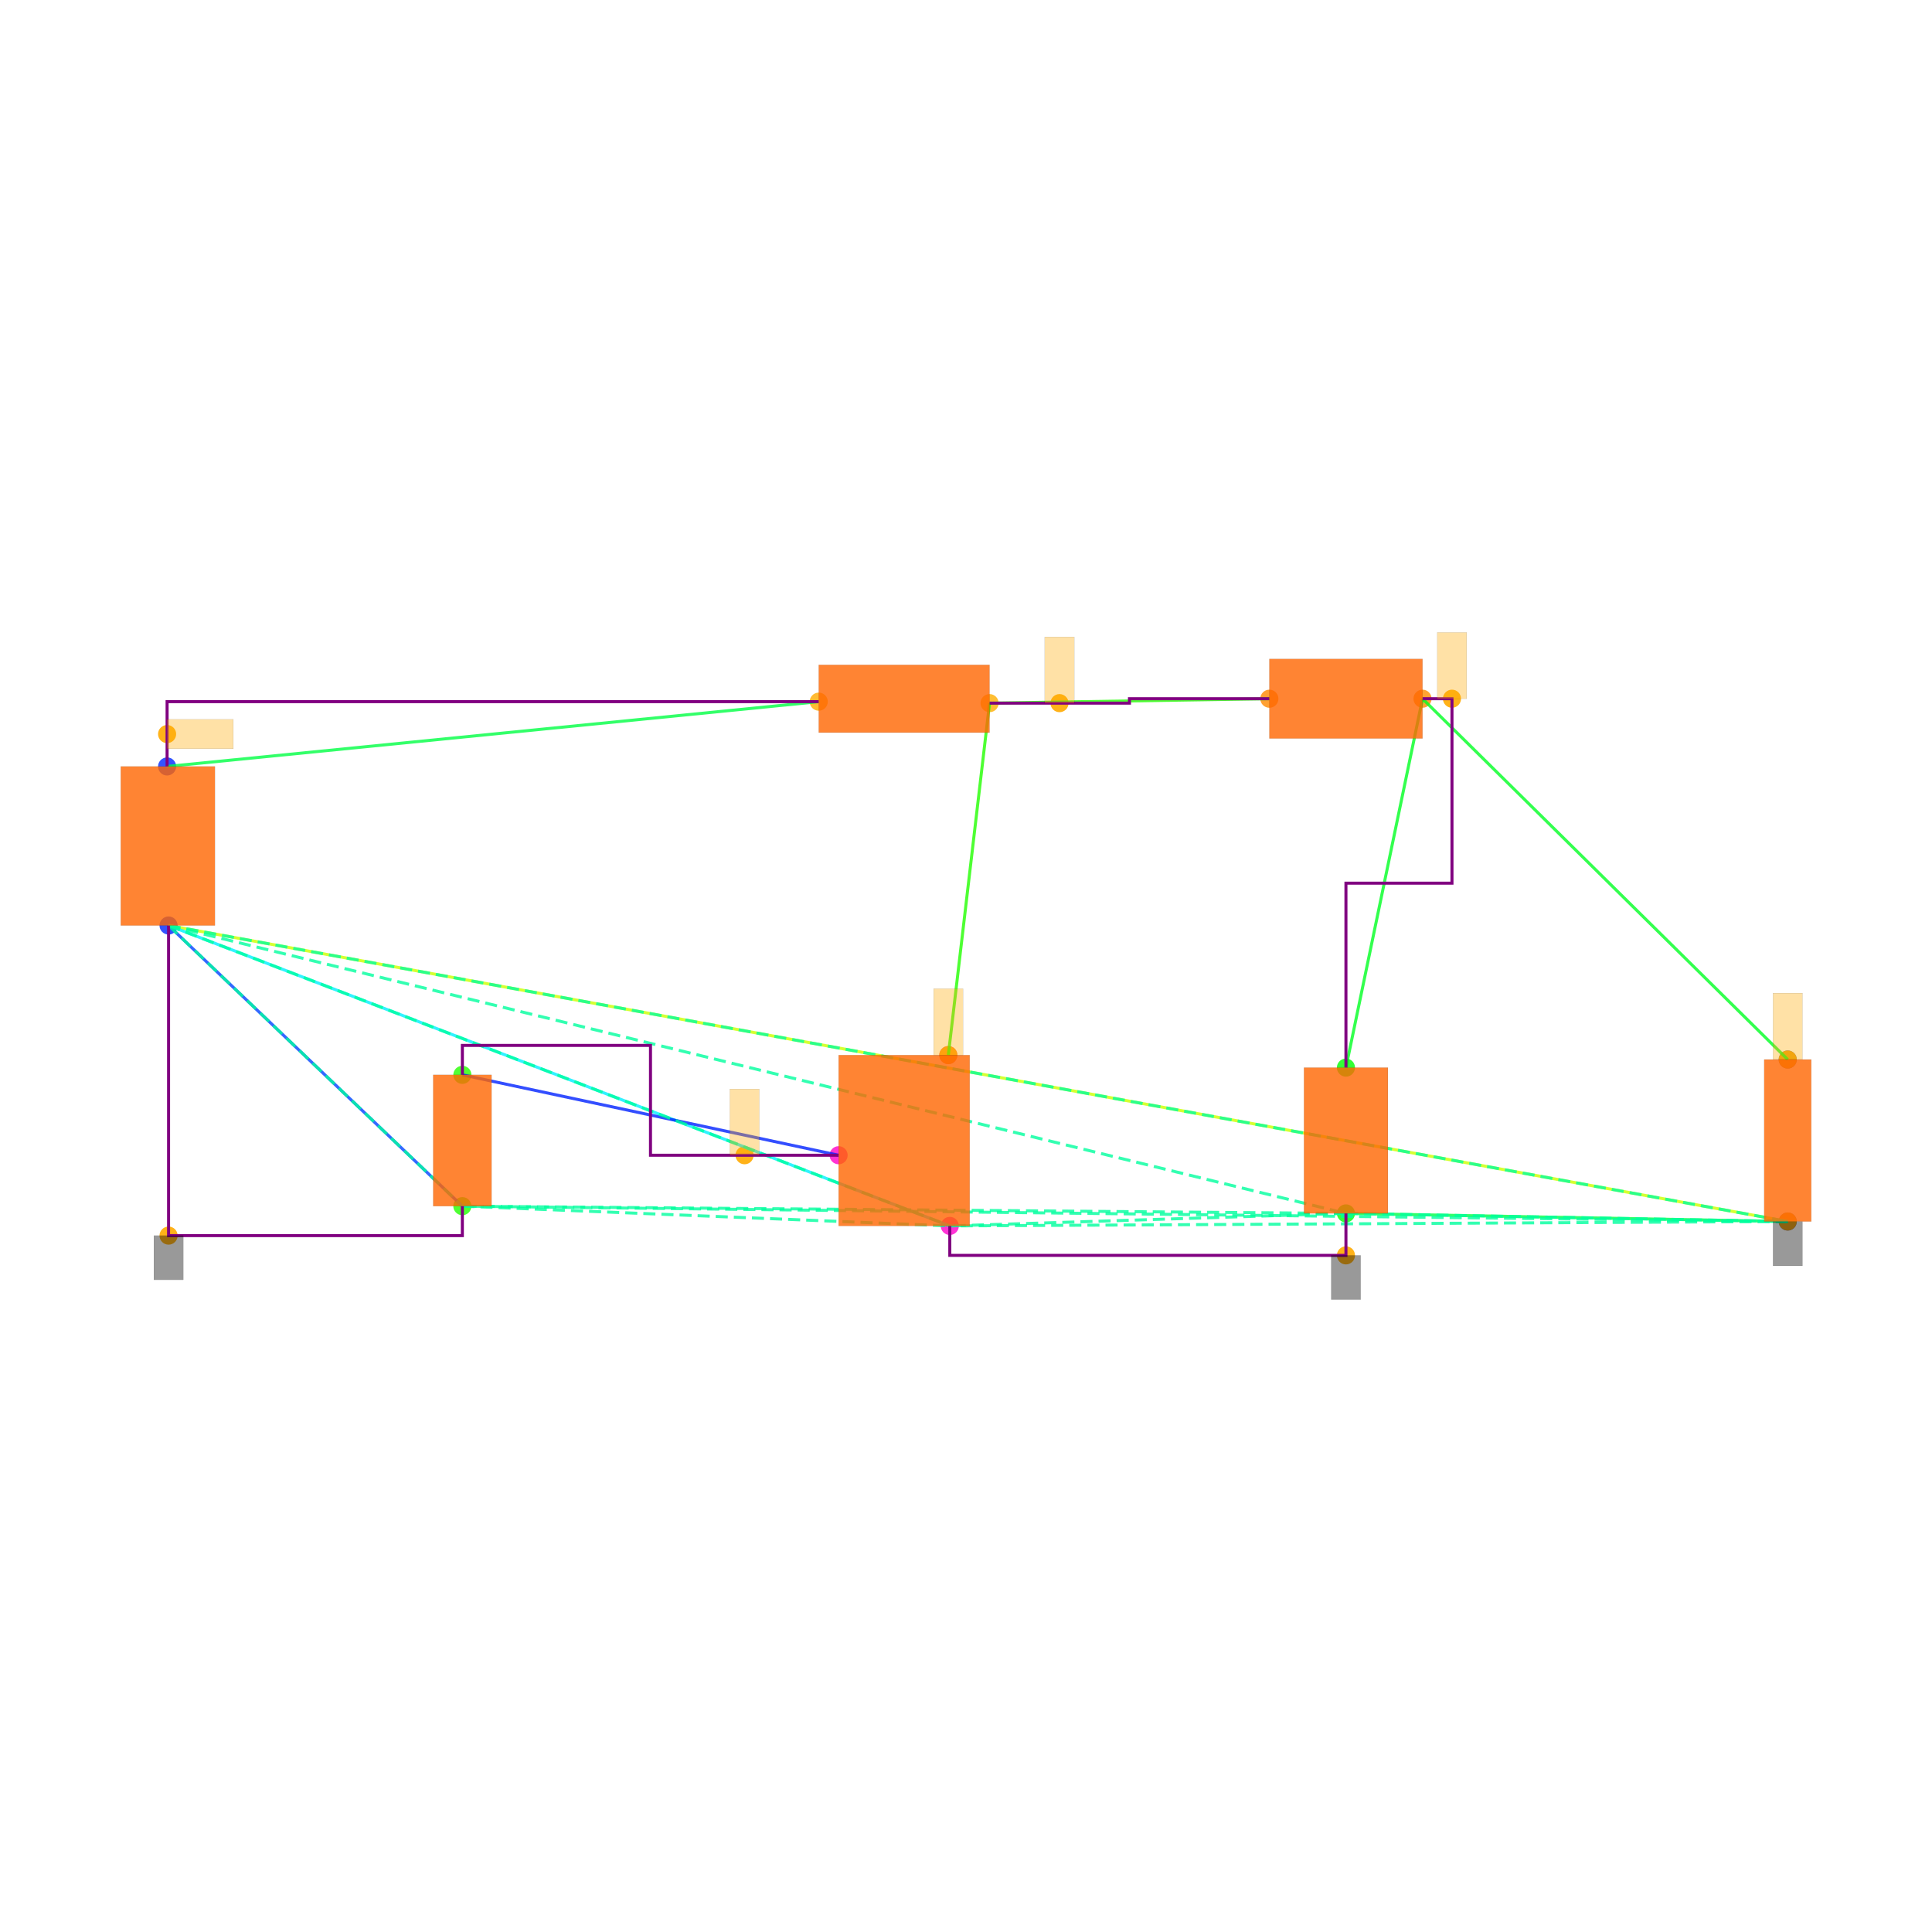
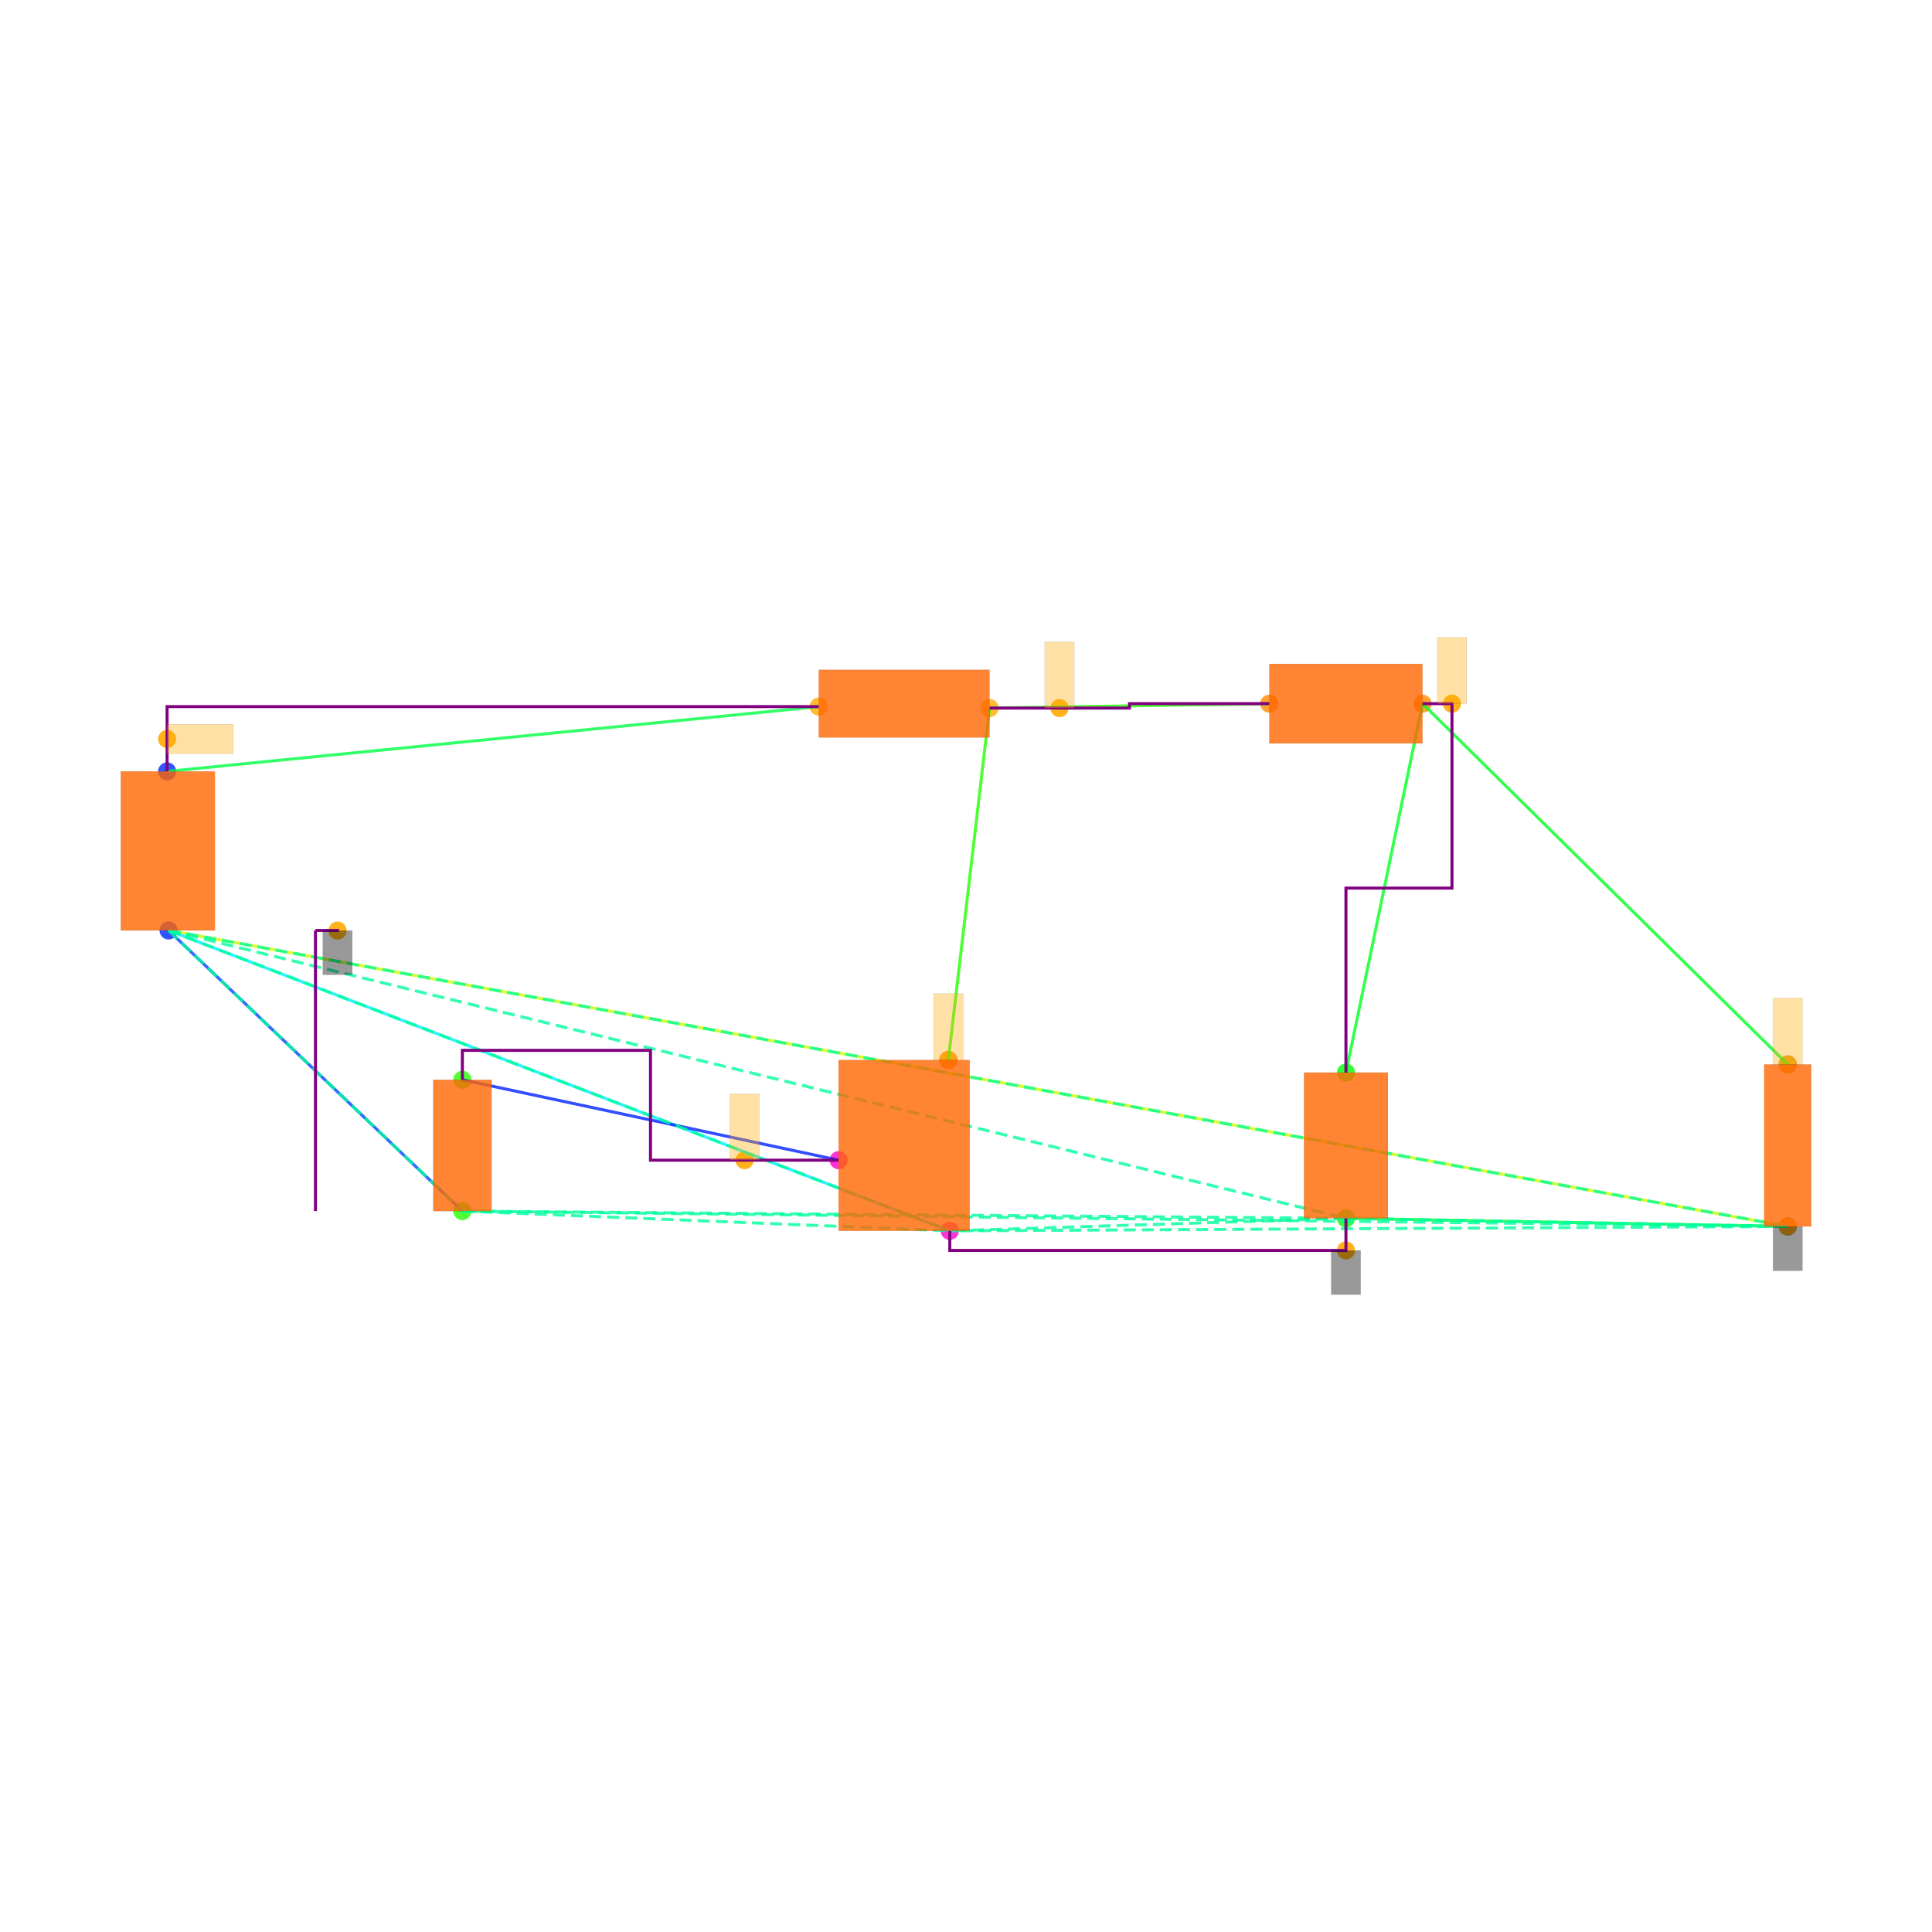
<svg xmlns="http://www.w3.org/2000/svg" width="640" height="640" viewBox="0 0 640 640">
  <rect width="100%" height="100%" fill="white" />
  <g>
-     <circle data-type="point" data-label="V1.1 y+" data-x="-5.005" data-y="2.54" cx="55.353" cy="253.899" r="3" fill="hsl(230, 100%, 50%, 0.8)" />
-   </g>
-   <g>
-     <circle data-type="point" data-label="V1.2 y-" data-x="-4.995" data-y="1.46" cx="55.841" cy="306.585" r="3" fill="hsl(231, 100%, 50%, 0.8)" />
-   </g>
-   <g>
-     <circle data-type="point" data-label="L1.1 x-" data-x="-0.58" data-y="2.98" cx="271.217" cy="232.435" r="3" fill="hsl(40, 100%, 50%, 0.8)" />
-   </g>
-   <g>
-     <circle data-type="point" data-label="L1.2 x+" data-x="0.58" data-y="2.97" cx="327.805" cy="232.923" r="3" fill="hsl(41, 100%, 50%, 0.8)" />
-   </g>
-   <g>
-     <circle data-type="point" data-label="D1.1 x-" data-x="2.48" data-y="3" cx="420.493" cy="231.459" r="3" fill="hsl(32, 100%, 50%, 0.8)" />
-   </g>
-   <g>
-     <circle data-type="point" data-label="D1.2 x+" data-x="3.52" data-y="3" cx="471.227" cy="231.459" r="3" fill="hsl(33, 100%, 50%, 0.8)" />
-   </g>
-   <g>
-     <circle data-type="point" data-label="C1.2 y-" data-x="3" data-y="-0.49500000000000005" cx="445.86" cy="401.955" r="3" fill="hsl(122, 100%, 50%, 0.8)" />
-   </g>
-   <g>
-     <circle data-type="point" data-label="C1.1 y+" data-x="3" data-y="0.49500000000000005" cx="445.86" cy="353.66" r="3" fill="hsl(121, 100%, 50%, 0.8)" />
-   </g>
-   <g>
-     <circle data-type="point" data-label="R1.1 y+" data-x="6" data-y="0.55" cx="592.208" cy="350.977" r="3" fill="hsl(226, 100%, 50%, 0.8)" />
-   </g>
-   <g>
-     <circle data-type="point" data-label="R1.2 y-" data-x="6" data-y="-0.55" cx="592.208" cy="404.638" r="3" fill="hsl(227, 100%, 50%, 0.8)" />
-   </g>
-   <g>
-     <circle data-type="point" data-label="V2.1 y+" data-x="-2.9999378" data-y="0.4458008" cx="153.166" cy="356.06" r="3" fill="hsl(111, 100%, 50%, 0.8)" />
-   </g>
-   <g>
-     <circle data-type="point" data-label="V2.2 y-" data-x="-3.0000622" data-y="-0.4458008" cx="153.16" cy="399.555" r="3" fill="hsl(112, 100%, 50%, 0.8)" />
-   </g>
-   <g>
-     <circle data-type="point" data-label="M1.1 y+" data-x="0.3" data-y="0.58" cx="314.146" cy="349.514" r="3" fill="hsl(311, 100%, 50%, 0.8)" />
-   </g>
-   <g>
-     <circle data-type="point" data-label="M1.2 y-" data-x="0.31" data-y="-0.58" cx="314.634" cy="406.102" r="3" fill="hsl(312, 100%, 50%, 0.8)" />
-   </g>
-   <g>
-     <circle data-type="point" data-label="M1.3 x-" data-x="-0.445" data-y="-0.1" cx="277.803" cy="382.686" r="3" fill="hsl(313, 100%, 50%, 0.8)" />
-   </g>
-   <g>
-     <circle data-type="point" data-label="anchorPoint orientation: x+" data-x="-5.005" data-y="2.7600000000000002" cx="55.353" cy="243.167" r="3" fill="hsl(40, 100%, 50%, 0.9)" />
-   </g>
-   <g>
-     <circle data-type="point" data-label="anchorPoint orientation: y-" data-x="3" data-y="-0.78" cx="445.86" cy="415.858" r="3" fill="hsl(40, 100%, 50%, 0.9)" />
-   </g>
-   <g>
-     <circle data-type="point" data-label="anchorPoint orientation: y-" data-x="6" data-y="-0.55" cx="592.208" cy="404.638" r="3" fill="hsl(40, 100%, 50%, 0.9)" />
-   </g>
-   <g>
-     <circle data-type="point" data-label="anchorPoint orientation: y-" data-x="-4.995" data-y="-0.6458008" cx="55.841" cy="409.312" r="3" fill="hsl(40, 100%, 50%, 0.9)" />
-   </g>
-   <g>
-     <circle data-type="point" data-label="anchorPoint orientation: y+" data-x="1.055" data-y="2.97" cx="350.977" cy="232.923" r="3" fill="hsl(40, 100%, 50%, 0.9)" />
-   </g>
-   <g>
-     <circle data-type="point" data-label="anchorPoint orientation: y+" data-x="0.3" data-y="0.58" cx="314.146" cy="349.514" r="3" fill="hsl(40, 100%, 50%, 0.9)" />
-   </g>
-   <g>
-     <circle data-type="point" data-label="anchorPoint orientation: y+" data-x="3.7199999999999998" data-y="3" cx="480.983" cy="231.459" r="3" fill="hsl(40, 100%, 50%, 0.9)" />
-   </g>
-   <g>
-     <circle data-type="point" data-label="anchorPoint orientation: y+" data-x="6" data-y="0.55" cx="592.208" cy="350.977" r="3" fill="hsl(40, 100%, 50%, 0.9)" />
-   </g>
-   <g>
-     <circle data-type="point" data-label="anchorPoint orientation: y+" data-x="-1.08373445" data-y="-0.09999999999999987" cx="246.644" cy="382.686" r="3" fill="hsl(40, 100%, 50%, 0.9)" />
-   </g>
-   <g>
-     <polyline data-points="-5.005,2.54 -0.58,2.98" data-type="line" data-label="" points="55.353,253.899 271.217,232.435" fill="none" stroke="hsl(136, 100%, 50%, 0.8)" stroke-width="1" />
-   </g>
-   <g>
-     <polyline data-points="0.58,2.97 2.48,3" data-type="line" data-label="" points="327.805,232.923 420.493,231.459" fill="none" stroke="hsl(112, 100%, 50%, 0.8)" stroke-width="1" />
-   </g>
-   <g>
-     <polyline data-points="3.52,3 3,0.49500000000000005" data-type="line" data-label="" points="471.227,231.459 445.86,353.66" fill="none" stroke="hsl(128, 100%, 50%, 0.8)" stroke-width="1" />
-   </g>
-   <g>
-     <polyline data-points="3.52,3 6,0.55" data-type="line" data-label="" points="471.227,231.459 592.208,350.977" fill="none" stroke="hsl(128, 100%, 50%, 0.8)" stroke-width="1" />
-   </g>
-   <g>
-     <polyline data-points="3,-0.49500000000000005 6,-0.55" data-type="line" data-label="" points="445.86,401.955 592.208,404.638" fill="none" stroke="hsl(136, 100%, 50%, 0.8)" stroke-width="1" />
-   </g>
-   <g>
-     <polyline data-points="6,-0.55 -4.995,1.46" data-type="line" data-label="" points="592.208,404.638 55.841,306.585" fill="none" stroke="hsl(72, 100%, 50%, 0.8)" stroke-width="1" />
-   </g>
-   <g>
-     <polyline data-points="0.58,2.97 0.3,0.58" data-type="line" data-label="" points="327.805,232.923 314.146,349.514" fill="none" stroke="hsl(112, 100%, 50%, 0.8)" stroke-width="1" />
-   </g>
-   <g>
-     <polyline data-points="0.31,-0.58 -4.995,1.46" data-type="line" data-label="" points="314.634,406.102 55.841,306.585" fill="none" stroke="hsl(184, 100%, 50%, 0.8)" stroke-width="1" />
-   </g>
-   <g>
-     <polyline data-points="-0.445,-0.1 -2.9999378,0.4458008" data-type="line" data-label="" points="277.803,382.686 153.166,356.06" fill="none" stroke="hsl(232, 100%, 50%, 0.8)" stroke-width="1" />
-   </g>
-   <g>
-     <polyline data-points="-3.0000622,-0.4458008 -4.995,1.46" data-type="line" data-label="" points="153.16,399.555 55.841,306.585" fill="none" stroke="hsl(224, 100%, 50%, 0.8)" stroke-width="1" />
-   </g>
-   <g>
-     <polyline data-points="-4.995,1.46 3,-0.49500000000000005" data-type="line" data-label="" points="55.841,306.585 445.86,401.955" fill="none" stroke="hsl(157, 100%, 50%, 0.8)" stroke-width="1" stroke-dasharray="4 2" />
-   </g>
-   <g>
-     <polyline data-points="-4.995,1.46 6,-0.55" data-type="line" data-label="" points="55.841,306.585 592.208,404.638" fill="none" stroke="hsl(157, 100%, 50%, 0.8)" stroke-width="1" stroke-dasharray="4 2" />
-   </g>
-   <g>
-     <polyline data-points="-4.995,1.46 -3.0000622,-0.4458008" data-type="line" data-label="" points="55.841,306.585 153.16,399.555" fill="none" stroke="hsl(157, 100%, 50%, 0.8)" stroke-width="1" stroke-dasharray="4 2" />
-   </g>
-   <g>
-     <polyline data-points="-4.995,1.46 0.31,-0.58" data-type="line" data-label="" points="55.841,306.585 314.634,406.102" fill="none" stroke="hsl(157, 100%, 50%, 0.8)" stroke-width="1" stroke-dasharray="4 2" />
-   </g>
-   <g>
-     <polyline data-points="3,-0.49500000000000005 6,-0.55" data-type="line" data-label="" points="445.86,401.955 592.208,404.638" fill="none" stroke="hsl(157, 100%, 50%, 0.8)" stroke-width="1" stroke-dasharray="4 2" />
-   </g>
-   <g>
-     <polyline data-points="3,-0.49500000000000005 -3.0000622,-0.4458008" data-type="line" data-label="" points="445.86,401.955 153.16,399.555" fill="none" stroke="hsl(157, 100%, 50%, 0.8)" stroke-width="1" stroke-dasharray="4 2" />
-   </g>
-   <g>
-     <polyline data-points="3,-0.49500000000000005 0.31,-0.58" data-type="line" data-label="" points="445.86,401.955 314.634,406.102" fill="none" stroke="hsl(157, 100%, 50%, 0.8)" stroke-width="1" stroke-dasharray="4 2" />
-   </g>
-   <g>
-     <polyline data-points="6,-0.55 -3.0000622,-0.4458008" data-type="line" data-label="" points="592.208,404.638 153.16,399.555" fill="none" stroke="hsl(157, 100%, 50%, 0.8)" stroke-width="1" stroke-dasharray="4 2" />
-   </g>
-   <g>
-     <polyline data-points="6,-0.55 0.31,-0.58" data-type="line" data-label="" points="592.208,404.638 314.634,406.102" fill="none" stroke="hsl(157, 100%, 50%, 0.8)" stroke-width="1" stroke-dasharray="4 2" />
-   </g>
-   <g>
-     <polyline data-points="-3.0000622,-0.4458008 0.31,-0.58" data-type="line" data-label="" points="153.16,399.555 314.634,406.102" fill="none" stroke="hsl(157, 100%, 50%, 0.8)" stroke-width="1" stroke-dasharray="4 2" />
-   </g>
-   <g>
-     <polyline data-points="0.58,2.97 1.53,2.97 1.53,3 2.48,3" data-type="line" data-label="" points="327.805,232.923 374.149,232.923 374.149,231.459 420.493,231.459" fill="none" stroke="purple" stroke-width="1" />
-   </g>
-   <g>
-     <polyline data-points="-5.005,2.54 -5.005,2.9800000000000004 -0.5800000000000001,2.9800000000000004" data-type="line" data-label="" points="55.353,253.899 55.353,232.435 271.217,232.435" fill="none" stroke="purple" stroke-width="1" />
-   </g>
-   <g>
-     <polyline data-points="3.52,3 3.7199999999999998,3 3.7199999999999998,1.7474999999999996 3,1.7474999999999996 3,0.49500000000000005" data-type="line" data-label="" points="471.227,231.459 480.983,231.459 480.983,292.56 445.86,292.56 445.86,353.66" fill="none" stroke="purple" stroke-width="1" />
-   </g>
-   <g>
-     <polyline data-points="3,-0.4950000000000001 3,-0.78 0.31,-0.78 0.31,-0.58" data-type="line" data-label="" points="445.86,401.955 445.86,415.858 314.634,415.858 314.634,406.102" fill="none" stroke="purple" stroke-width="1" />
-   </g>
-   <g>
-     <polyline data-points="-4.995,1.46 -4.995,-0.6458008 -3.0000622,-0.6458008 -3.0000622,-0.4458007999999998" data-type="line" data-label="" points="55.841,306.585 55.841,409.312 153.16,409.312 153.16,399.555" fill="none" stroke="purple" stroke-width="1" />
-   </g>
-   <g>
-     <polyline data-points="-0.44499999999999984,-0.09999999999999987 -1.7224689,-0.09999999999999987 -1.7224689,0.6458008000000002 -2.9999378,0.6458008000000002 -2.9999378,0.4458008" data-type="line" data-label="" points="277.803,382.686 215.484,382.686 215.484,346.304 153.166,346.304 153.166,356.06" fill="none" stroke="purple" stroke-width="1" />
-   </g>
-   <g>
-     <rect data-type="rect" data-label="schematic_component_0" data-x="-5" data-y="2" x="40" y="253.899" width="31.194" height="52.685" fill="hsl(24, 100%, 50%, 0.8)" stroke="black" stroke-width="0.02" />
-   </g>
-   <g>
-     <rect data-type="rect" data-label="schematic_component_1" data-x="0" data-y="3" x="271.217" y="220.239" width="56.588" height="22.44" fill="hsl(24, 100%, 50%, 0.8)" stroke="black" stroke-width="0.02" />
-   </g>
-   <g>
-     <rect data-type="rect" data-label="schematic_component_2" data-x="3" data-y="3" x="420.493" y="218.288" width="50.734" height="26.343" fill="hsl(24, 100%, 50%, 0.8)" stroke="black" stroke-width="0.02" />
-   </g>
-   <g>
-     <rect data-type="rect" data-label="schematic_component_3" data-x="3" data-y="0" x="431.957" y="353.66" width="27.806" height="48.295" fill="hsl(24, 100%, 50%, 0.8)" stroke="black" stroke-width="0.02" />
-   </g>
-   <g>
-     <rect data-type="rect" data-label="schematic_component_4" data-x="6" data-y="0" x="584.416" y="350.977" width="15.584" height="53.661" fill="hsl(24, 100%, 50%, 0.8)" stroke="black" stroke-width="0.02" />
-   </g>
-   <g>
-     <rect data-type="rect" data-label="schematic_component_5" data-x="-3" data-y="0" x="143.498" y="356.06" width="19.33" height="43.495" fill="hsl(24, 100%, 50%, 0.8)" stroke="black" stroke-width="0.02" />
-   </g>
-   <g>
-     <rect data-type="rect" data-label="schematic_component_6" data-x="0" data-y="0" x="277.803" y="349.514" width="43.417" height="56.588" fill="hsl(24, 100%, 50%, 0.8)" stroke="black" stroke-width="0.02" />
-   </g>
-   <g>
-     <rect data-type="rect" data-label="netId: .V1 &gt; .pin1 to .L1 &gt; .pin1 globalConnNetId: connectivity_net0 available orientations: any" data-x="-4.78" data-y="2.7600000000000002" x="55.353" y="238.289" width="21.952" height="9.757" fill="hsl(40, 100%, 50%, 0.35)" stroke="black" stroke-width="0.02" />
-   </g>
-   <g>
-     <rect data-type="rect" data-label="netId: GND globalConnNetId: connectivity_net3 available orientations: y-" data-x="3" data-y="-0.93" x="440.981" y="415.858" width="9.757" height="14.635" fill="#00000066" stroke="#000000" stroke-width="0.02" />
-   </g>
-   <g>
-     <rect data-type="rect" data-label="netId: GND globalConnNetId: connectivity_net3 available orientations: y-" data-x="6" data-y="-0.7010000000000001" x="587.33" y="404.687" width="9.757" height="14.635" fill="#00000066" stroke="#000000" stroke-width="0.02" />
-   </g>
-   <g>
-     <rect data-type="rect" data-label="netId: GND globalConnNetId: connectivity_net3 available orientations: y-" data-x="-4.995" data-y="-0.7958008" x="50.963" y="409.312" width="9.757" height="14.635" fill="#00000066" stroke="#000000" stroke-width="0.02" />
-   </g>
-   <g>
-     <rect data-type="rect" data-label="netId: .L1 &gt; .pin2 to .M1 &gt; .drain globalConnNetId: connectivity_net1 available orientations: any" data-x="1.055" data-y="3.1950000000000003" x="346.099" y="210.97" width="9.757" height="21.952" fill="hsl(40, 100%, 50%, 0.35)" stroke="black" stroke-width="0.02" />
-   </g>
-   <g>
-     <rect data-type="rect" data-label="netId: .L1 &gt; .pin2 to .M1 &gt; .drain globalConnNetId: connectivity_net1 available orientations: any" data-x="0.3" data-y="0.8059999999999999" x="309.268" y="327.513" width="9.757" height="21.952" fill="hsl(40, 100%, 50%, 0.35)" stroke="black" stroke-width="0.02" />
-   </g>
-   <g>
-     <rect data-type="rect" data-label="netId: .D1 &gt; .cathode to .R1 &gt; .pin1 globalConnNetId: connectivity_net2 available orientations: any" data-x="3.7199999999999998" data-y="3.225" x="476.105" y="209.507" width="9.757" height="21.952" fill="hsl(40, 100%, 50%, 0.35)" stroke="black" stroke-width="0.02" />
-   </g>
-   <g>
-     <rect data-type="rect" data-label="netId: .D1 &gt; .cathode to .R1 &gt; .pin1 globalConnNetId: connectivity_net2 available orientations: any" data-x="6" data-y="0.776" x="587.33" y="328.976" width="9.757" height="21.952" fill="hsl(40, 100%, 50%, 0.35)" stroke="black" stroke-width="0.02" />
-   </g>
-   <g>
-     <rect data-type="rect" data-label="netId: .M1 &gt; .gate to .V2 &gt; .pin1 globalConnNetId: connectivity_net4 available orientations: any" data-x="-1.08373445" data-y="0.12500000000000014" x="241.765" y="360.734" width="9.757" height="21.952" fill="hsl(40, 100%, 50%, 0.35)" stroke="black" stroke-width="0.02" />
+     <circle data-type="point" data-label="V1.1 y+" data-x="-5.005" data-y="2.54" cx="55.353" cy="255.536" r="3" fill="hsl(230, 100%, 50%, 0.8)" />
+   </g>
+   <g>
+     <circle data-type="point" data-label="V1.2 y-" data-x="-4.995" data-y="1.46" cx="55.841" cy="308.221" r="3" fill="hsl(231, 100%, 50%, 0.8)" />
+   </g>
+   <g>
+     <circle data-type="point" data-label="L1.1 x-" data-x="-0.58" data-y="2.98" cx="271.217" cy="234.072" r="3" fill="hsl(40, 100%, 50%, 0.8)" />
+   </g>
+   <g>
+     <circle data-type="point" data-label="L1.2 x+" data-x="0.58" data-y="2.97" cx="327.805" cy="234.559" r="3" fill="hsl(41, 100%, 50%, 0.8)" />
+   </g>
+   <g>
+     <circle data-type="point" data-label="D1.1 x-" data-x="2.48" data-y="3" cx="420.493" cy="233.096" r="3" fill="hsl(32, 100%, 50%, 0.8)" />
+   </g>
+   <g>
+     <circle data-type="point" data-label="D1.2 x+" data-x="3.52" data-y="3" cx="471.227" cy="233.096" r="3" fill="hsl(33, 100%, 50%, 0.8)" />
+   </g>
+   <g>
+     <circle data-type="point" data-label="C1.2 y-" data-x="3" data-y="-0.49500000000000005" cx="445.86" cy="403.592" r="3" fill="hsl(122, 100%, 50%, 0.8)" />
+   </g>
+   <g>
+     <circle data-type="point" data-label="C1.1 y+" data-x="3" data-y="0.49500000000000005" cx="445.86" cy="355.297" r="3" fill="hsl(121, 100%, 50%, 0.8)" />
+   </g>
+   <g>
+     <circle data-type="point" data-label="R1.1 y+" data-x="6" data-y="0.55" cx="592.208" cy="352.614" r="3" fill="hsl(226, 100%, 50%, 0.8)" />
+   </g>
+   <g>
+     <circle data-type="point" data-label="R1.2 y-" data-x="6" data-y="-0.55" cx="592.208" cy="406.275" r="3" fill="hsl(227, 100%, 50%, 0.8)" />
+   </g>
+   <g>
+     <circle data-type="point" data-label="V2.1 y+" data-x="-2.9999378" data-y="0.4458008" cx="153.166" cy="357.697" r="3" fill="hsl(111, 100%, 50%, 0.8)" />
+   </g>
+   <g>
+     <circle data-type="point" data-label="V2.2 y-" data-x="-3.0000622" data-y="-0.4458008" cx="153.16" cy="401.192" r="3" fill="hsl(112, 100%, 50%, 0.8)" />
+   </g>
+   <g>
+     <circle data-type="point" data-label="M1.1 y+" data-x="0.3" data-y="0.58" cx="314.146" cy="351.15" r="3" fill="hsl(311, 100%, 50%, 0.8)" />
+   </g>
+   <g>
+     <circle data-type="point" data-label="M1.2 y-" data-x="0.31" data-y="-0.58" cx="314.634" cy="407.738" r="3" fill="hsl(312, 100%, 50%, 0.8)" />
+   </g>
+   <g>
+     <circle data-type="point" data-label="M1.3 x-" data-x="-0.445" data-y="-0.1" cx="277.803" cy="384.323" r="3" fill="hsl(313, 100%, 50%, 0.8)" />
+   </g>
+   <g>
+     <circle data-type="point" data-label="anchorPoint orientation: x+" data-x="-5.005" data-y="2.7600000000000002" cx="55.353" cy="244.804" r="3" fill="hsl(40, 100%, 50%, 0.9)" />
+   </g>
+   <g>
+     <circle data-type="point" data-label="anchorPoint orientation: y-" data-x="3" data-y="-0.7129004" cx="445.86" cy="414.222" r="3" fill="hsl(40, 100%, 50%, 0.9)" />
+   </g>
+   <g>
+     <circle data-type="point" data-label="anchorPoint orientation: y-" data-x="6" data-y="-0.55" cx="592.208" cy="406.275" r="3" fill="hsl(40, 100%, 50%, 0.9)" />
+   </g>
+   <g>
+     <circle data-type="point" data-label="anchorPoint orientation: y-" data-x="-3.8475311" data-y="1.459" cx="111.818" cy="308.27" r="3" fill="hsl(40, 100%, 50%, 0.9)" />
+   </g>
+   <g>
+     <circle data-type="point" data-label="anchorPoint orientation: y+" data-x="1.055" data-y="2.97" cx="350.977" cy="234.559" r="3" fill="hsl(40, 100%, 50%, 0.9)" />
+   </g>
+   <g>
+     <circle data-type="point" data-label="anchorPoint orientation: y+" data-x="0.3" data-y="0.58" cx="314.146" cy="351.15" r="3" fill="hsl(40, 100%, 50%, 0.9)" />
+   </g>
+   <g>
+     <circle data-type="point" data-label="anchorPoint orientation: y+" data-x="3.7199999999999998" data-y="3" cx="480.983" cy="233.096" r="3" fill="hsl(40, 100%, 50%, 0.9)" />
+   </g>
+   <g>
+     <circle data-type="point" data-label="anchorPoint orientation: y+" data-x="6" data-y="0.55" cx="592.208" cy="352.614" r="3" fill="hsl(40, 100%, 50%, 0.9)" />
+   </g>
+   <g>
+     <circle data-type="point" data-label="anchorPoint orientation: y+" data-x="-1.08373445" data-y="-0.09999999999999987" cx="246.644" cy="384.323" r="3" fill="hsl(40, 100%, 50%, 0.9)" />
+   </g>
+   <g>
+     <polyline data-points="-5.005,2.54 -0.58,2.98" data-type="line" data-label="" points="55.353,255.536 271.217,234.072" fill="none" stroke="hsl(136, 100%, 50%, 0.8)" stroke-width="1" />
+   </g>
+   <g>
+     <polyline data-points="0.58,2.97 2.48,3" data-type="line" data-label="" points="327.805,234.559 420.493,233.096" fill="none" stroke="hsl(112, 100%, 50%, 0.8)" stroke-width="1" />
+   </g>
+   <g>
+     <polyline data-points="3.52,3 3,0.49500000000000005" data-type="line" data-label="" points="471.227,233.096 445.86,355.297" fill="none" stroke="hsl(128, 100%, 50%, 0.8)" stroke-width="1" />
+   </g>
+   <g>
+     <polyline data-points="3.52,3 6,0.55" data-type="line" data-label="" points="471.227,233.096 592.208,352.614" fill="none" stroke="hsl(128, 100%, 50%, 0.8)" stroke-width="1" />
+   </g>
+   <g>
+     <polyline data-points="3,-0.49500000000000005 6,-0.55" data-type="line" data-label="" points="445.86,403.592 592.208,406.275" fill="none" stroke="hsl(136, 100%, 50%, 0.8)" stroke-width="1" />
+   </g>
+   <g>
+     <polyline data-points="6,-0.55 -4.995,1.46" data-type="line" data-label="" points="592.208,406.275 55.841,308.221" fill="none" stroke="hsl(72, 100%, 50%, 0.8)" stroke-width="1" />
+   </g>
+   <g>
+     <polyline data-points="0.58,2.97 0.3,0.58" data-type="line" data-label="" points="327.805,234.559 314.146,351.15" fill="none" stroke="hsl(112, 100%, 50%, 0.8)" stroke-width="1" />
+   </g>
+   <g>
+     <polyline data-points="0.31,-0.58 -4.995,1.46" data-type="line" data-label="" points="314.634,407.738 55.841,308.221" fill="none" stroke="hsl(184, 100%, 50%, 0.8)" stroke-width="1" />
+   </g>
+   <g>
+     <polyline data-points="-0.445,-0.1 -2.9999378,0.4458008" data-type="line" data-label="" points="277.803,384.323 153.166,357.697" fill="none" stroke="hsl(232, 100%, 50%, 0.8)" stroke-width="1" />
+   </g>
+   <g>
+     <polyline data-points="-3.0000622,-0.4458008 -4.995,1.46" data-type="line" data-label="" points="153.16,401.192 55.841,308.221" fill="none" stroke="hsl(224, 100%, 50%, 0.8)" stroke-width="1" />
+   </g>
+   <g>
+     <polyline data-points="-4.995,1.46 3,-0.49500000000000005" data-type="line" data-label="" points="55.841,308.221 445.86,403.592" fill="none" stroke="hsl(157, 100%, 50%, 0.8)" stroke-width="1" stroke-dasharray="4 2" />
+   </g>
+   <g>
+     <polyline data-points="-4.995,1.46 6,-0.55" data-type="line" data-label="" points="55.841,308.221 592.208,406.275" fill="none" stroke="hsl(157, 100%, 50%, 0.8)" stroke-width="1" stroke-dasharray="4 2" />
+   </g>
+   <g>
+     <polyline data-points="-4.995,1.46 -3.0000622,-0.4458008" data-type="line" data-label="" points="55.841,308.221 153.16,401.192" fill="none" stroke="hsl(157, 100%, 50%, 0.8)" stroke-width="1" stroke-dasharray="4 2" />
+   </g>
+   <g>
+     <polyline data-points="-4.995,1.46 0.31,-0.58" data-type="line" data-label="" points="55.841,308.221 314.634,407.738" fill="none" stroke="hsl(157, 100%, 50%, 0.8)" stroke-width="1" stroke-dasharray="4 2" />
+   </g>
+   <g>
+     <polyline data-points="3,-0.49500000000000005 6,-0.55" data-type="line" data-label="" points="445.86,403.592 592.208,406.275" fill="none" stroke="hsl(157, 100%, 50%, 0.8)" stroke-width="1" stroke-dasharray="4 2" />
+   </g>
+   <g>
+     <polyline data-points="3,-0.49500000000000005 -3.0000622,-0.4458008" data-type="line" data-label="" points="445.86,403.592 153.16,401.192" fill="none" stroke="hsl(157, 100%, 50%, 0.8)" stroke-width="1" stroke-dasharray="4 2" />
+   </g>
+   <g>
+     <polyline data-points="3,-0.49500000000000005 0.31,-0.58" data-type="line" data-label="" points="445.86,403.592 314.634,407.738" fill="none" stroke="hsl(157, 100%, 50%, 0.8)" stroke-width="1" stroke-dasharray="4 2" />
+   </g>
+   <g>
+     <polyline data-points="6,-0.55 -3.0000622,-0.4458008" data-type="line" data-label="" points="592.208,406.275 153.16,401.192" fill="none" stroke="hsl(157, 100%, 50%, 0.8)" stroke-width="1" stroke-dasharray="4 2" />
+   </g>
+   <g>
+     <polyline data-points="6,-0.55 0.31,-0.58" data-type="line" data-label="" points="592.208,406.275 314.634,407.738" fill="none" stroke="hsl(157, 100%, 50%, 0.8)" stroke-width="1" stroke-dasharray="4 2" />
+   </g>
+   <g>
+     <polyline data-points="-3.0000622,-0.4458008 0.31,-0.58" data-type="line" data-label="" points="153.16,401.192 314.634,407.738" fill="none" stroke="hsl(157, 100%, 50%, 0.8)" stroke-width="1" stroke-dasharray="4 2" />
+   </g>
+   <g>
+     <polyline data-points="0.58,2.97 1.53,2.97 1.53,3 2.48,3" data-type="line" data-label="" points="327.805,234.559 374.149,234.559 374.149,233.096 420.493,233.096" fill="none" stroke="purple" stroke-width="1" />
+   </g>
+   <g>
+     <polyline data-points="-5.005,2.54 -5.005,2.9800000000000004 -0.5800000000000001,2.9800000000000004" data-type="line" data-label="" points="55.353,255.536 55.353,234.072 271.217,234.072" fill="none" stroke="purple" stroke-width="1" />
+   </g>
+   <g>
+     <polyline data-points="3.52,3 3.7199999999999998,3 3.7199999999999998,1.7474999999999996 3,1.7474999999999996 3,0.49500000000000005" data-type="line" data-label="" points="471.227,233.096 480.983,233.096 480.983,294.196 445.86,294.196 445.86,355.297" fill="none" stroke="purple" stroke-width="1" />
+   </g>
+   <g>
+     <polyline data-points="3,-0.4950000000000001 3,-0.7129004 0.31,-0.7129004 0.31,-0.58" data-type="line" data-label="" points="445.86,403.592 445.86,414.222 314.634,414.222 314.634,407.738" fill="none" stroke="purple" stroke-width="1" />
+   </g>
+   <g>
+     <polyline data-points="-3.9975311,1.46 -3.9975311,-0.4458007999999998" data-type="line" data-label="" points="104.5,308.221 104.5,401.192" fill="none" stroke="purple" stroke-width="1" />
+   </g>
+   <g>
+     <polyline data-points="-0.44499999999999984,-0.09999999999999987 -1.7224689,-0.09999999999999987 -1.7224689,0.6458008000000002 -2.9999378,0.6458008000000002 -2.9999378,0.4458008" data-type="line" data-label="" points="277.803,384.323 215.484,384.323 215.484,347.94 153.166,347.94 153.166,357.697" fill="none" stroke="purple" stroke-width="1" />
+   </g>
+   <g>
+     <polyline data-points="-3.9975311,1.46 -3.8475311,1.46 -3.8475311,1.459" data-type="line" data-label="" points="104.5,308.221 111.818,308.221 111.818,308.27" fill="none" stroke="purple" stroke-width="1" />
+   </g>
+   <g>
+     <rect data-type="rect" data-label="schematic_component_0" data-x="-5" data-y="2" x="40" y="255.536" width="31.194" height="52.685" fill="hsl(24, 100%, 50%, 0.8)" stroke="black" stroke-width="0.02" />
+   </g>
+   <g>
+     <rect data-type="rect" data-label="schematic_component_1" data-x="0" data-y="3" x="271.217" y="221.876" width="56.588" height="22.44" fill="hsl(24, 100%, 50%, 0.8)" stroke="black" stroke-width="0.02" />
+   </g>
+   <g>
+     <rect data-type="rect" data-label="schematic_component_2" data-x="3" data-y="3" x="420.493" y="219.925" width="50.734" height="26.343" fill="hsl(24, 100%, 50%, 0.8)" stroke="black" stroke-width="0.02" />
+   </g>
+   <g>
+     <rect data-type="rect" data-label="schematic_component_3" data-x="3" data-y="0" x="431.957" y="355.297" width="27.806" height="48.295" fill="hsl(24, 100%, 50%, 0.8)" stroke="black" stroke-width="0.02" />
+   </g>
+   <g>
+     <rect data-type="rect" data-label="schematic_component_4" data-x="6" data-y="0" x="584.416" y="352.614" width="15.584" height="53.661" fill="hsl(24, 100%, 50%, 0.8)" stroke="black" stroke-width="0.02" />
+   </g>
+   <g>
+     <rect data-type="rect" data-label="schematic_component_5" data-x="-3" data-y="0" x="143.498" y="357.697" width="19.33" height="43.495" fill="hsl(24, 100%, 50%, 0.8)" stroke="black" stroke-width="0.02" />
+   </g>
+   <g>
+     <rect data-type="rect" data-label="schematic_component_6" data-x="0" data-y="0" x="277.803" y="351.15" width="43.417" height="56.588" fill="hsl(24, 100%, 50%, 0.8)" stroke="black" stroke-width="0.02" />
+   </g>
+   <g>
+     <rect data-type="rect" data-label="netId: .V1 &gt; .pin1 to .L1 &gt; .pin1 globalConnNetId: connectivity_net0" data-x="-4.78" data-y="2.7600000000000002" x="55.353" y="239.925" width="21.952" height="9.757" fill="hsl(40, 100%, 50%, 0.35)" stroke="black" stroke-width="0.02" />
+   </g>
+   <g>
+     <rect data-type="rect" data-label="netId: GND globalConnNetId: connectivity_net3" data-x="3" data-y="-0.8629004" x="440.981" y="414.222" width="9.757" height="14.635" fill="#00000066" stroke="#000000" stroke-width="0.02" />
+   </g>
+   <g>
+     <rect data-type="rect" data-label="netId: GND globalConnNetId: connectivity_net3" data-x="6" data-y="-0.7010000000000001" x="587.33" y="406.324" width="9.757" height="14.635" fill="#00000066" stroke="#000000" stroke-width="0.02" />
+   </g>
+   <g>
+     <rect data-type="rect" data-label="netId: GND globalConnNetId: connectivity_net3" data-x="-3.8475311" data-y="1.3090000000000002" x="106.94" y="308.27" width="9.757" height="14.635" fill="#00000066" stroke="#000000" stroke-width="0.02" />
+   </g>
+   <g>
+     <rect data-type="rect" data-label="netId: .L1 &gt; .pin2 to .M1 &gt; .drain globalConnNetId: connectivity_net1" data-x="1.055" data-y="3.1950000000000003" x="346.099" y="212.607" width="9.757" height="21.952" fill="hsl(40, 100%, 50%, 0.35)" stroke="black" stroke-width="0.02" />
+   </g>
+   <g>
+     <rect data-type="rect" data-label="netId: .L1 &gt; .pin2 to .M1 &gt; .drain globalConnNetId: connectivity_net1" data-x="0.3" data-y="0.8059999999999999" x="309.268" y="329.149" width="9.757" height="21.952" fill="hsl(40, 100%, 50%, 0.35)" stroke="black" stroke-width="0.02" />
+   </g>
+   <g>
+     <rect data-type="rect" data-label="netId: .D1 &gt; .cathode to .R1 &gt; .pin1 globalConnNetId: connectivity_net2" data-x="3.7199999999999998" data-y="3.225" x="476.105" y="211.144" width="9.757" height="21.952" fill="hsl(40, 100%, 50%, 0.35)" stroke="black" stroke-width="0.02" />
+   </g>
+   <g>
+     <rect data-type="rect" data-label="netId: .D1 &gt; .cathode to .R1 &gt; .pin1 globalConnNetId: connectivity_net2" data-x="6" data-y="0.776" x="587.33" y="330.613" width="9.757" height="21.952" fill="hsl(40, 100%, 50%, 0.35)" stroke="black" stroke-width="0.02" />
+   </g>
+   <g>
+     <rect data-type="rect" data-label="netId: .M1 &gt; .gate to .V2 &gt; .pin1 globalConnNetId: connectivity_net4" data-x="-1.08373445" data-y="0.12500000000000014" x="241.765" y="362.37" width="9.757" height="21.952" fill="hsl(40, 100%, 50%, 0.35)" stroke="black" stroke-width="0.02" />
  </g>
  <g id="crosshair" style="display: none">
    <line id="crosshair-h" y1="0" y2="640" stroke="#666" stroke-width="0.5" />
    <line id="crosshair-v" x1="0" x2="640" stroke="#666" stroke-width="0.5" />
    <text id="coordinates" font-family="monospace" font-size="12" fill="#666" />
  </g>
</svg>
